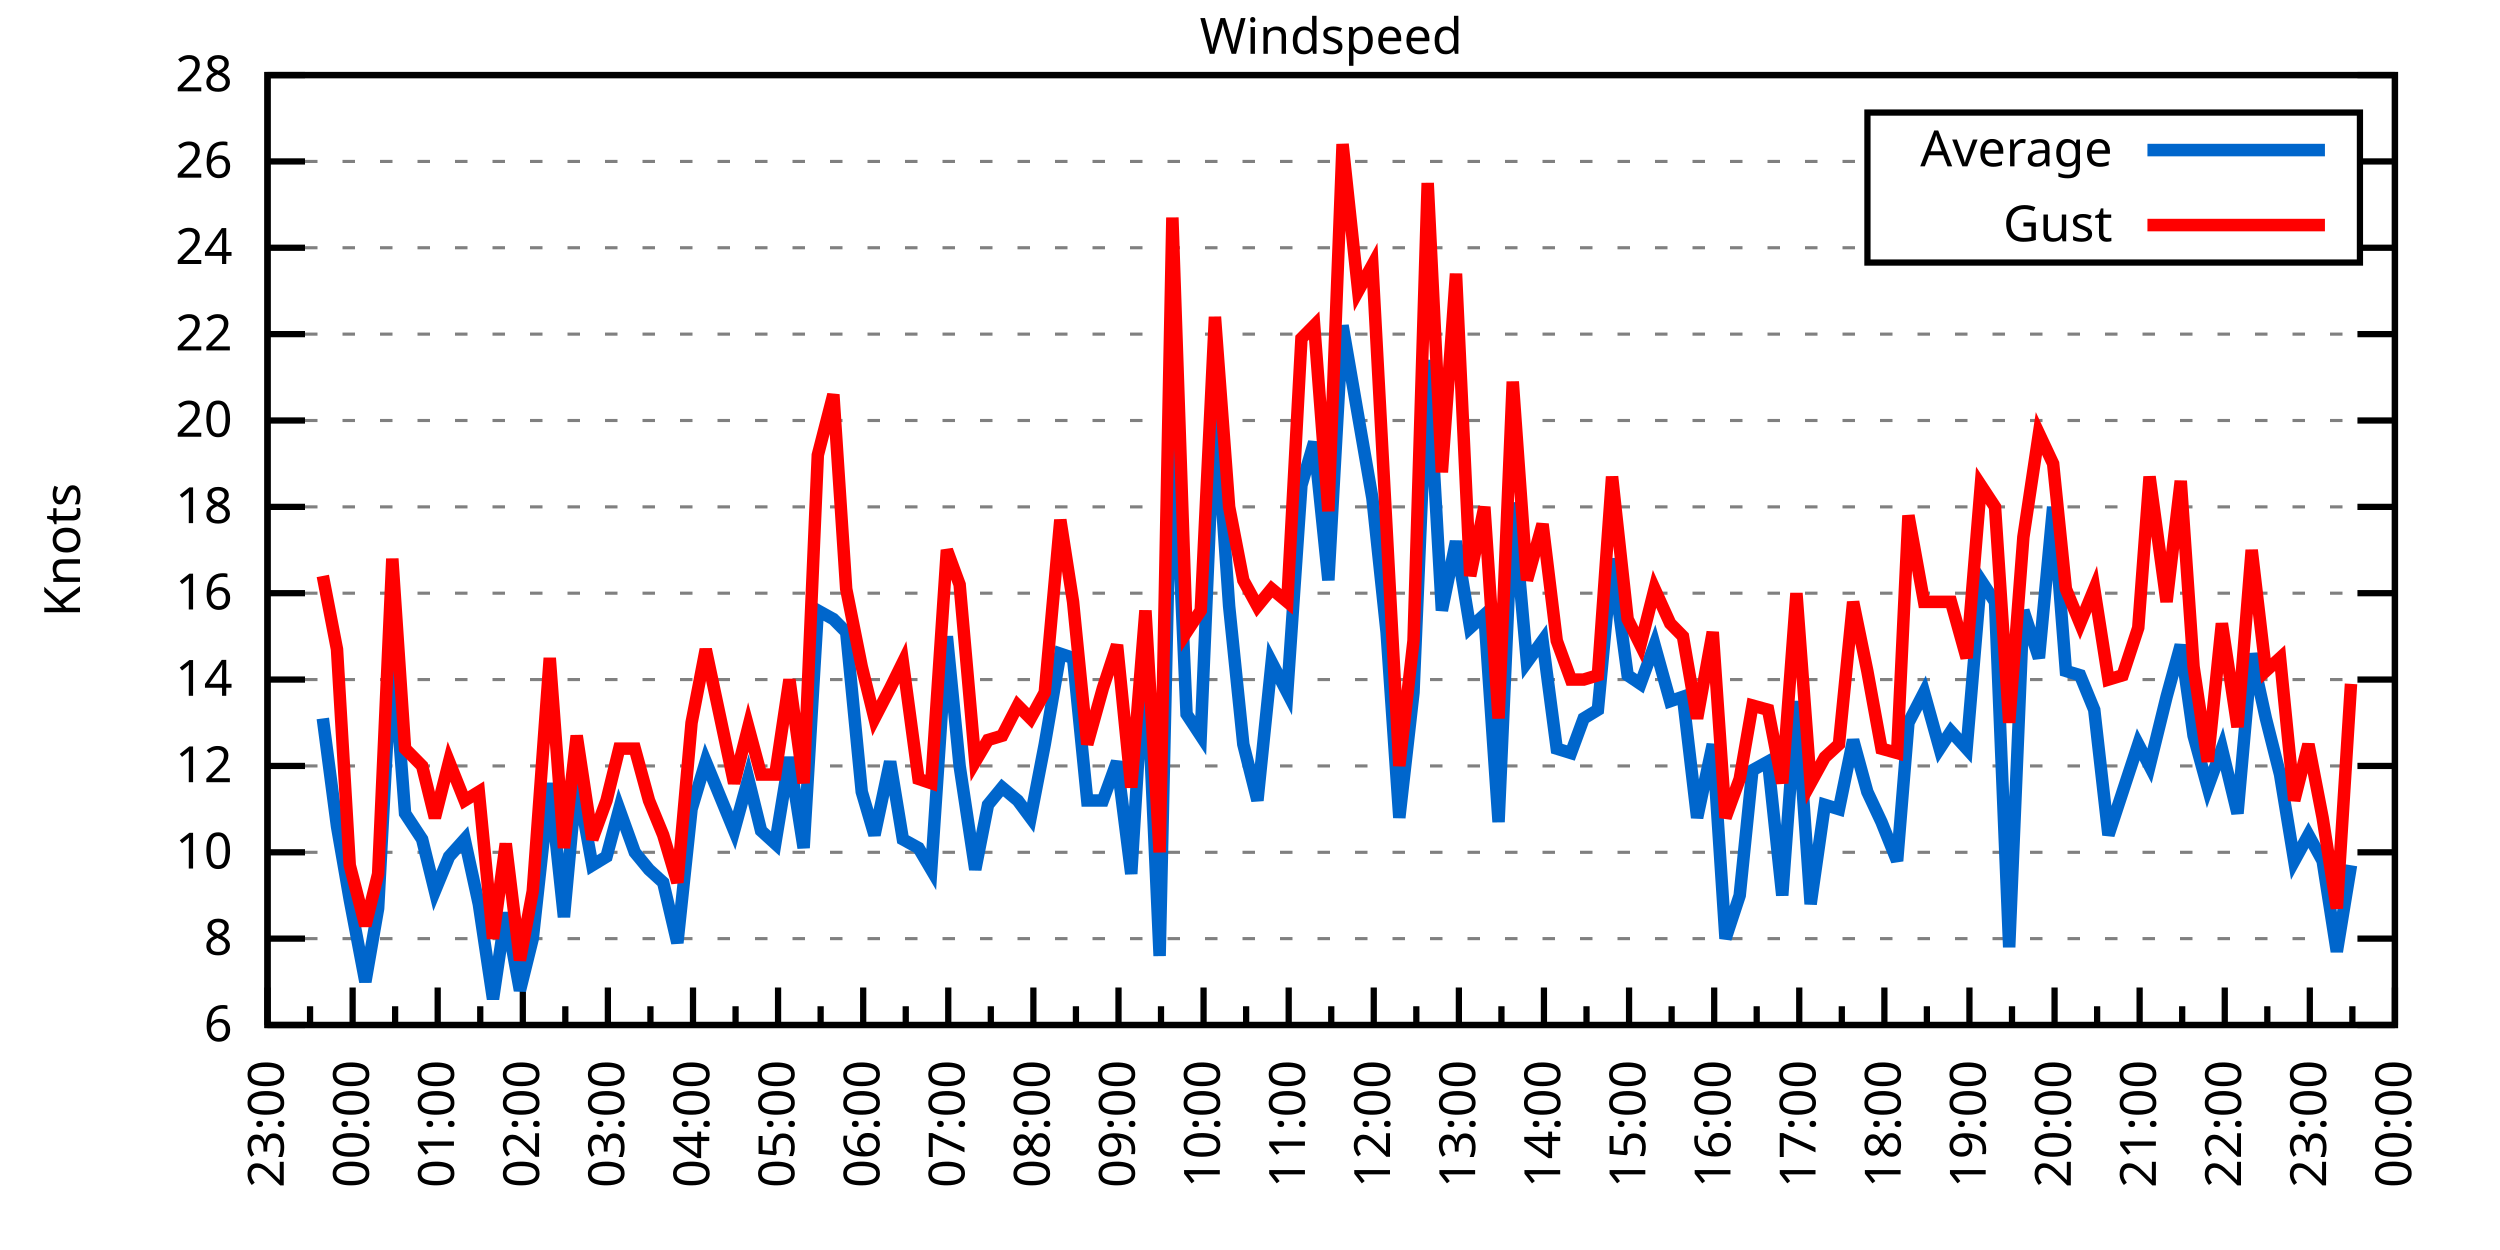
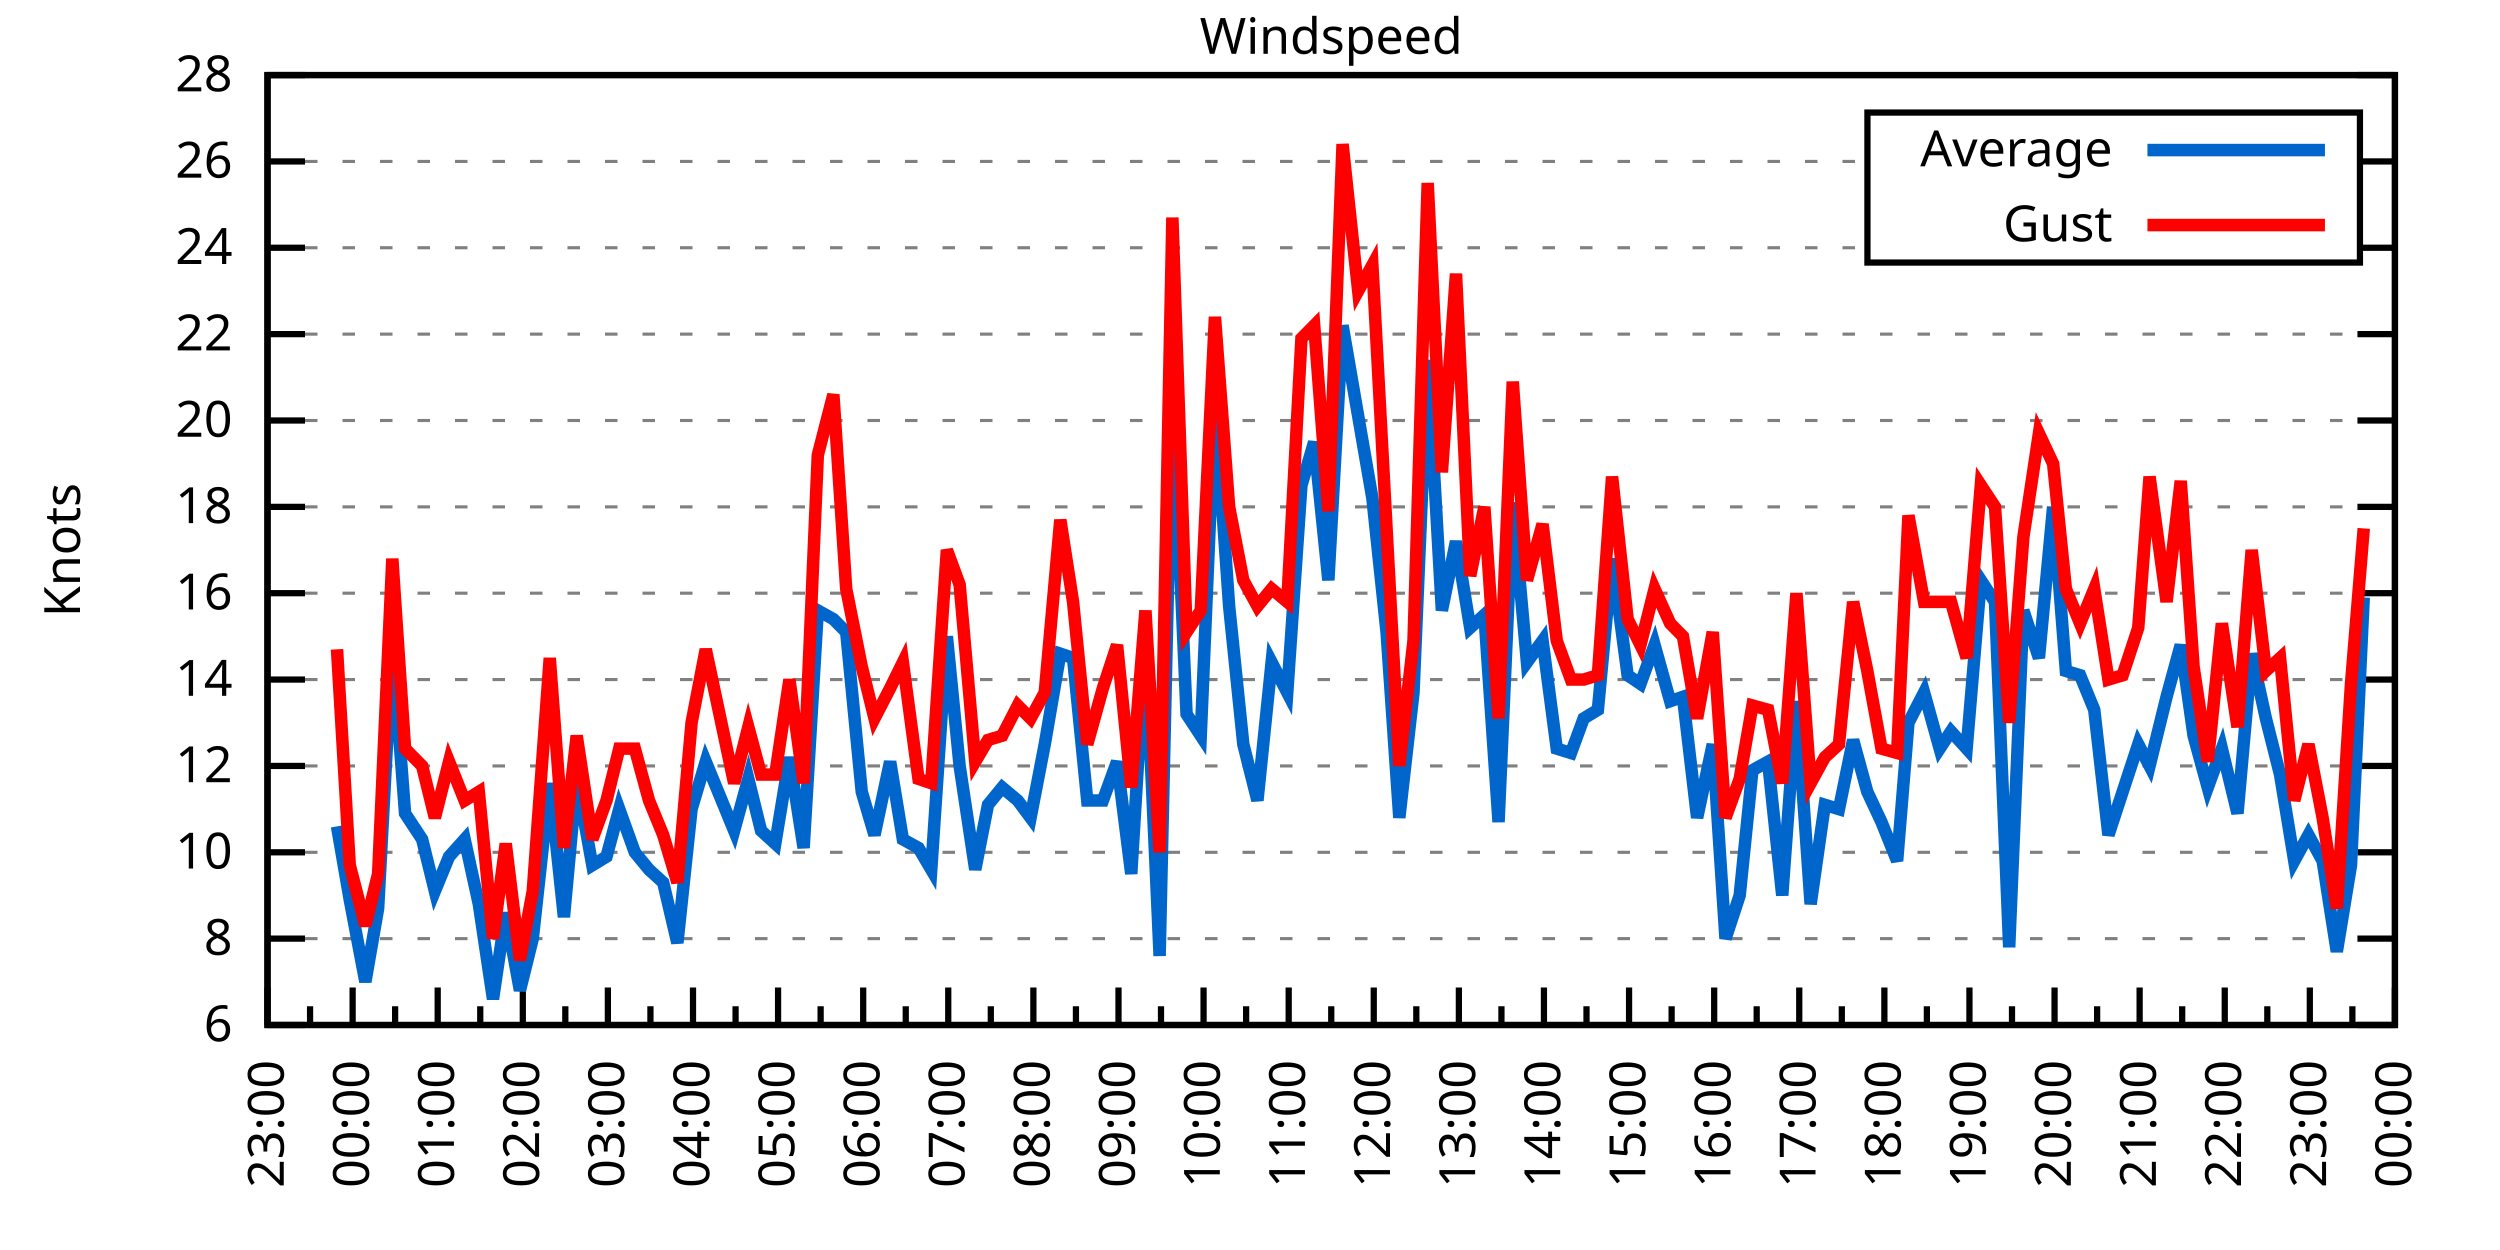
<svg xmlns="http://www.w3.org/2000/svg" xmlns:xlink="http://www.w3.org/1999/xlink" width="400" height="200" viewBox="0 0 400 200">
  <g id="gnuplot_canvas">
    <rect x="0" y="0" width="400" height="200" fill="none" />
    <defs>
      <circle id="gpDot" r="0.5" stroke-width="0.5" stroke="currentColor" />
      <path id="gpPt0" stroke-width="0.333" stroke="currentColor" d="M-1,0 h2 M0,-1 v2" />
      <path id="gpPt1" stroke-width="0.333" stroke="currentColor" d="M-1,-1 L1,1 M1,-1 L-1,1" />
      <path id="gpPt2" stroke-width="0.333" stroke="currentColor" d="M-1,0 L1,0 M0,-1 L0,1 M-1,-1 L1,1 M-1,1 L1,-1" />
      <rect id="gpPt3" stroke-width="0.333" stroke="currentColor" x="-1" y="-1" width="2" height="2" />
      <rect id="gpPt4" stroke-width="0.333" stroke="currentColor" fill="currentColor" x="-1" y="-1" width="2" height="2" />
      <circle id="gpPt5" stroke-width="0.333" stroke="currentColor" cx="0" cy="0" r="1" />
      <use xlink:href="#gpPt5" id="gpPt6" fill="currentColor" stroke="none" />
      <path id="gpPt7" stroke-width="0.333" stroke="currentColor" d="M0,-1.33 L-1.33,0.67 L1.33,0.67 z" />
      <use xlink:href="#gpPt7" id="gpPt8" fill="currentColor" stroke="none" />
      <use xlink:href="#gpPt7" id="gpPt9" stroke="currentColor" transform="rotate(180)" />
      <use xlink:href="#gpPt9" id="gpPt10" fill="currentColor" stroke="none" />
      <use xlink:href="#gpPt3" id="gpPt11" stroke="currentColor" transform="rotate(45)" />
      <use xlink:href="#gpPt11" id="gpPt12" fill="currentColor" stroke="none" />
      <path id="gpPt13" stroke-width="0.333" stroke="currentColor" d="M0,1.330 L1.265,0.411 L0.782,-1.067 L-0.782,-1.076 L-1.265,0.411 z" />
      <use xlink:href="#gpPt13" id="gpPt14" fill="currentColor" stroke="none" />
      <filter id="textbox" filterUnits="objectBoundingBox" x="0" y="0" height="1" width="1">
        <feFlood flood-color="white" flood-opacity="1" result="bgnd" />
        <feComposite in="SourceGraphic" in2="bgnd" operator="atop" />
      </filter>
      <filter id="greybox" filterUnits="objectBoundingBox" x="0" y="0" height="1" width="1">
        <feFlood flood-color="lightgrey" flood-opacity="1" result="grey" />
        <feComposite in="SourceGraphic" in2="grey" operator="atop" />
      </filter>
    </defs>
    <g fill="none" color="white" stroke="currentColor" stroke-width="1.00" stroke-linecap="butt" stroke-linejoin="miter">
</g>
    <g fill="none" color="black" stroke="currentColor" stroke-width="1.00" stroke-linecap="butt" stroke-linejoin="miter">
      <g stroke="none" shape-rendering="crispEdges">
        <polygon fill="rgb(255, 255, 255)" points="42.80,164.00 383.18,164.00 383.18,12.02 42.80,12.02 " />
      </g>
    </g>
    <g fill="none" color="black" stroke="currentColor" stroke-width="1.00" stroke-linecap="butt" stroke-linejoin="miter">
</g>
    <g fill="none" color="black" stroke="black" stroke-width="0.50" stroke-linecap="butt" stroke-linejoin="miter">
</g>
    <g fill="none" color="gray" stroke="currentColor" stroke-width="0.50" stroke-linecap="butt" stroke-linejoin="miter">
      <path stroke="gray" stroke-dasharray="2,4" class="gridline" d="M42.80,164.00 L383.19,164.00  " />
    </g>
    <g fill="none" color="gray" stroke="gray" stroke-width="1.00" stroke-linecap="butt" stroke-linejoin="miter">
</g>
    <g fill="none" color="black" stroke="currentColor" stroke-width="1.00" stroke-linecap="butt" stroke-linejoin="miter">
      <path stroke="black" d="M42.80,164.00 L48.80,164.00 M383.19,164.00 L377.19,164.00  " />
      <g transform="translate(37.20,166.60)" stroke="none" fill="black" font-family="Sans" font-size="8.00" text-anchor="end">
        <text>
          <tspan font-family="Sans"> 6</tspan>
        </text>
      </g>
    </g>
    <g fill="none" color="black" stroke="currentColor" stroke-width="1.00" stroke-linecap="butt" stroke-linejoin="miter">
</g>
    <g fill="none" color="black" stroke="black" stroke-width="0.50" stroke-linecap="butt" stroke-linejoin="miter">
</g>
    <g fill="none" color="gray" stroke="currentColor" stroke-width="0.50" stroke-linecap="butt" stroke-linejoin="miter">
      <path stroke="gray" stroke-dasharray="2,4" class="gridline" d="M42.80,150.18 L383.19,150.18  " />
    </g>
    <g fill="none" color="gray" stroke="gray" stroke-width="1.00" stroke-linecap="butt" stroke-linejoin="miter">
</g>
    <g fill="none" color="black" stroke="currentColor" stroke-width="1.00" stroke-linecap="butt" stroke-linejoin="miter">
      <path stroke="black" d="M42.80,150.18 L48.80,150.18 M383.19,150.18 L377.19,150.18  " />
      <g transform="translate(37.20,152.78)" stroke="none" fill="black" font-family="Sans" font-size="8.00" text-anchor="end">
        <text>
          <tspan font-family="Sans"> 8</tspan>
        </text>
      </g>
    </g>
    <g fill="none" color="black" stroke="currentColor" stroke-width="1.00" stroke-linecap="butt" stroke-linejoin="miter">
</g>
    <g fill="none" color="black" stroke="black" stroke-width="0.50" stroke-linecap="butt" stroke-linejoin="miter">
</g>
    <g fill="none" color="gray" stroke="currentColor" stroke-width="0.50" stroke-linecap="butt" stroke-linejoin="miter">
      <path stroke="gray" stroke-dasharray="2,4" class="gridline" d="M42.80,136.37 L383.19,136.37  " />
    </g>
    <g fill="none" color="gray" stroke="gray" stroke-width="1.00" stroke-linecap="butt" stroke-linejoin="miter">
</g>
    <g fill="none" color="black" stroke="currentColor" stroke-width="1.00" stroke-linecap="butt" stroke-linejoin="miter">
      <path stroke="black" d="M42.80,136.37 L48.80,136.37 M383.19,136.37 L377.19,136.37  " />
      <g transform="translate(37.20,138.97)" stroke="none" fill="black" font-family="Sans" font-size="8.00" text-anchor="end">
        <text>
          <tspan font-family="Sans"> 10</tspan>
        </text>
      </g>
    </g>
    <g fill="none" color="black" stroke="currentColor" stroke-width="1.00" stroke-linecap="butt" stroke-linejoin="miter">
</g>
    <g fill="none" color="black" stroke="black" stroke-width="0.50" stroke-linecap="butt" stroke-linejoin="miter">
</g>
    <g fill="none" color="gray" stroke="currentColor" stroke-width="0.50" stroke-linecap="butt" stroke-linejoin="miter">
      <path stroke="gray" stroke-dasharray="2,4" class="gridline" d="M42.80,122.55 L383.19,122.55  " />
    </g>
    <g fill="none" color="gray" stroke="gray" stroke-width="1.00" stroke-linecap="butt" stroke-linejoin="miter">
</g>
    <g fill="none" color="black" stroke="currentColor" stroke-width="1.00" stroke-linecap="butt" stroke-linejoin="miter">
      <path stroke="black" d="M42.80,122.55 L48.80,122.55 M383.19,122.55 L377.19,122.55  " />
      <g transform="translate(37.20,125.15)" stroke="none" fill="black" font-family="Sans" font-size="8.00" text-anchor="end">
        <text>
          <tspan font-family="Sans"> 12</tspan>
        </text>
      </g>
    </g>
    <g fill="none" color="black" stroke="currentColor" stroke-width="1.00" stroke-linecap="butt" stroke-linejoin="miter">
</g>
    <g fill="none" color="black" stroke="black" stroke-width="0.50" stroke-linecap="butt" stroke-linejoin="miter">
</g>
    <g fill="none" color="gray" stroke="currentColor" stroke-width="0.50" stroke-linecap="butt" stroke-linejoin="miter">
      <path stroke="gray" stroke-dasharray="2,4" class="gridline" d="M42.80,108.73 L383.19,108.73  " />
    </g>
    <g fill="none" color="gray" stroke="gray" stroke-width="1.00" stroke-linecap="butt" stroke-linejoin="miter">
</g>
    <g fill="none" color="black" stroke="currentColor" stroke-width="1.00" stroke-linecap="butt" stroke-linejoin="miter">
      <path stroke="black" d="M42.80,108.73 L48.80,108.73 M383.19,108.73 L377.19,108.73  " />
      <g transform="translate(37.20,111.33)" stroke="none" fill="black" font-family="Sans" font-size="8.00" text-anchor="end">
        <text>
          <tspan font-family="Sans"> 14</tspan>
        </text>
      </g>
    </g>
    <g fill="none" color="black" stroke="currentColor" stroke-width="1.00" stroke-linecap="butt" stroke-linejoin="miter">
</g>
    <g fill="none" color="black" stroke="black" stroke-width="0.50" stroke-linecap="butt" stroke-linejoin="miter">
</g>
    <g fill="none" color="gray" stroke="currentColor" stroke-width="0.50" stroke-linecap="butt" stroke-linejoin="miter">
      <path stroke="gray" stroke-dasharray="2,4" class="gridline" d="M42.80,94.91 L383.19,94.91  " />
    </g>
    <g fill="none" color="gray" stroke="gray" stroke-width="1.00" stroke-linecap="butt" stroke-linejoin="miter">
</g>
    <g fill="none" color="black" stroke="currentColor" stroke-width="1.00" stroke-linecap="butt" stroke-linejoin="miter">
      <path stroke="black" d="M42.80,94.91 L48.80,94.91 M383.19,94.91 L377.19,94.91  " />
      <g transform="translate(37.20,97.51)" stroke="none" fill="black" font-family="Sans" font-size="8.00" text-anchor="end">
        <text>
          <tspan font-family="Sans"> 16</tspan>
        </text>
      </g>
    </g>
    <g fill="none" color="black" stroke="currentColor" stroke-width="1.00" stroke-linecap="butt" stroke-linejoin="miter">
</g>
    <g fill="none" color="black" stroke="black" stroke-width="0.50" stroke-linecap="butt" stroke-linejoin="miter">
</g>
    <g fill="none" color="gray" stroke="currentColor" stroke-width="0.50" stroke-linecap="butt" stroke-linejoin="miter">
      <path stroke="gray" stroke-dasharray="2,4" class="gridline" d="M42.80,81.10 L383.19,81.10  " />
    </g>
    <g fill="none" color="gray" stroke="gray" stroke-width="1.00" stroke-linecap="butt" stroke-linejoin="miter">
</g>
    <g fill="none" color="black" stroke="currentColor" stroke-width="1.00" stroke-linecap="butt" stroke-linejoin="miter">
      <path stroke="black" d="M42.80,81.10 L48.80,81.10 M383.19,81.10 L377.19,81.10  " />
      <g transform="translate(37.20,83.70)" stroke="none" fill="black" font-family="Sans" font-size="8.00" text-anchor="end">
        <text>
          <tspan font-family="Sans"> 18</tspan>
        </text>
      </g>
    </g>
    <g fill="none" color="black" stroke="currentColor" stroke-width="1.00" stroke-linecap="butt" stroke-linejoin="miter">
</g>
    <g fill="none" color="black" stroke="black" stroke-width="0.50" stroke-linecap="butt" stroke-linejoin="miter">
</g>
    <g fill="none" color="gray" stroke="currentColor" stroke-width="0.50" stroke-linecap="butt" stroke-linejoin="miter">
      <path stroke="gray" stroke-dasharray="2,4" class="gridline" d="M42.80,67.28 L383.19,67.28  " />
    </g>
    <g fill="none" color="gray" stroke="gray" stroke-width="1.00" stroke-linecap="butt" stroke-linejoin="miter">
</g>
    <g fill="none" color="black" stroke="currentColor" stroke-width="1.00" stroke-linecap="butt" stroke-linejoin="miter">
      <path stroke="black" d="M42.80,67.28 L48.80,67.28 M383.19,67.28 L377.19,67.28  " />
      <g transform="translate(37.20,69.88)" stroke="none" fill="black" font-family="Sans" font-size="8.00" text-anchor="end">
        <text>
          <tspan font-family="Sans"> 20</tspan>
        </text>
      </g>
    </g>
    <g fill="none" color="black" stroke="currentColor" stroke-width="1.00" stroke-linecap="butt" stroke-linejoin="miter">
</g>
    <g fill="none" color="black" stroke="black" stroke-width="0.50" stroke-linecap="butt" stroke-linejoin="miter">
</g>
    <g fill="none" color="gray" stroke="currentColor" stroke-width="0.50" stroke-linecap="butt" stroke-linejoin="miter">
      <path stroke="gray" stroke-dasharray="2,4" class="gridline" d="M42.80,53.46 L383.19,53.46  " />
    </g>
    <g fill="none" color="gray" stroke="gray" stroke-width="1.00" stroke-linecap="butt" stroke-linejoin="miter">
</g>
    <g fill="none" color="black" stroke="currentColor" stroke-width="1.00" stroke-linecap="butt" stroke-linejoin="miter">
      <path stroke="black" d="M42.80,53.46 L48.80,53.46 M383.19,53.46 L377.19,53.46  " />
      <g transform="translate(37.20,56.06)" stroke="none" fill="black" font-family="Sans" font-size="8.00" text-anchor="end">
        <text>
          <tspan font-family="Sans"> 22</tspan>
        </text>
      </g>
    </g>
    <g fill="none" color="black" stroke="currentColor" stroke-width="1.00" stroke-linecap="butt" stroke-linejoin="miter">
</g>
    <g fill="none" color="black" stroke="black" stroke-width="0.50" stroke-linecap="butt" stroke-linejoin="miter">
</g>
    <g fill="none" color="gray" stroke="currentColor" stroke-width="0.50" stroke-linecap="butt" stroke-linejoin="miter">
      <path stroke="gray" stroke-dasharray="2,4" class="gridline" d="M42.80,39.64 L298.79,39.64 M377.59,39.64 L383.19,39.64  " />
    </g>
    <g fill="none" color="gray" stroke="gray" stroke-width="1.00" stroke-linecap="butt" stroke-linejoin="miter">
</g>
    <g fill="none" color="black" stroke="currentColor" stroke-width="1.00" stroke-linecap="butt" stroke-linejoin="miter">
      <path stroke="black" d="M42.80,39.64 L48.80,39.64 M383.19,39.64 L377.19,39.64  " />
      <g transform="translate(37.20,42.24)" stroke="none" fill="black" font-family="Sans" font-size="8.00" text-anchor="end">
        <text>
          <tspan font-family="Sans"> 24</tspan>
        </text>
      </g>
    </g>
    <g fill="none" color="black" stroke="currentColor" stroke-width="1.00" stroke-linecap="butt" stroke-linejoin="miter">
</g>
    <g fill="none" color="black" stroke="black" stroke-width="0.50" stroke-linecap="butt" stroke-linejoin="miter">
</g>
    <g fill="none" color="gray" stroke="currentColor" stroke-width="0.50" stroke-linecap="butt" stroke-linejoin="miter">
      <path stroke="gray" stroke-dasharray="2,4" class="gridline" d="M42.80,25.83 L298.79,25.83 M377.59,25.83 L383.19,25.83  " />
    </g>
    <g fill="none" color="gray" stroke="gray" stroke-width="1.00" stroke-linecap="butt" stroke-linejoin="miter">
</g>
    <g fill="none" color="black" stroke="currentColor" stroke-width="1.00" stroke-linecap="butt" stroke-linejoin="miter">
      <path stroke="black" d="M42.80,25.83 L48.80,25.83 M383.19,25.83 L377.19,25.83  " />
      <g transform="translate(37.20,28.43)" stroke="none" fill="black" font-family="Sans" font-size="8.00" text-anchor="end">
        <text>
          <tspan font-family="Sans"> 26</tspan>
        </text>
      </g>
    </g>
    <g fill="none" color="black" stroke="currentColor" stroke-width="1.00" stroke-linecap="butt" stroke-linejoin="miter">
</g>
    <g fill="none" color="black" stroke="black" stroke-width="0.50" stroke-linecap="butt" stroke-linejoin="miter">
</g>
    <g fill="none" color="gray" stroke="currentColor" stroke-width="0.50" stroke-linecap="butt" stroke-linejoin="miter">
      <path stroke="gray" stroke-dasharray="2,4" class="gridline" d="M42.80,12.01 L383.19,12.01  " />
    </g>
    <g fill="none" color="gray" stroke="gray" stroke-width="1.00" stroke-linecap="butt" stroke-linejoin="miter">
</g>
    <g fill="none" color="black" stroke="currentColor" stroke-width="1.00" stroke-linecap="butt" stroke-linejoin="miter">
      <path stroke="black" d="M42.80,12.01 L48.80,12.01 M383.19,12.01 L377.19,12.01  " />
      <g transform="translate(37.20,14.61)" stroke="none" fill="black" font-family="Sans" font-size="8.00" text-anchor="end">
        <text>
          <tspan font-family="Sans"> 28</tspan>
        </text>
      </g>
    </g>
    <g fill="none" color="black" stroke="currentColor" stroke-width="1.00" stroke-linecap="butt" stroke-linejoin="miter">
      <path stroke="black" d="M42.80,164.00 L42.80,158.00  " />
      <g transform="translate(45.40,169.60) rotate(270)" stroke="none" fill="black" font-family="Sans" font-size="8.00" text-anchor="end">
        <text>
          <tspan font-family="Sans">23:00</tspan>
        </text>
      </g>
    </g>
    <g fill="none" color="black" stroke="currentColor" stroke-width="1.00" stroke-linecap="butt" stroke-linejoin="miter">
      <path stroke="black" d="M49.61,164.00 L49.61,161.00 M56.42,164.00 L56.42,158.00  " />
      <g transform="translate(59.02,169.60) rotate(270)" stroke="none" fill="black" font-family="Sans" font-size="8.00" text-anchor="end">
        <text>
          <tspan font-family="Sans">00:00</tspan>
        </text>
      </g>
    </g>
    <g fill="none" color="black" stroke="currentColor" stroke-width="1.00" stroke-linecap="butt" stroke-linejoin="miter">
      <path stroke="black" d="M63.22,164.00 L63.22,161.00 M70.03,164.00 L70.03,158.00  " />
      <g transform="translate(72.63,169.60) rotate(270)" stroke="none" fill="black" font-family="Sans" font-size="8.00" text-anchor="end">
        <text>
          <tspan font-family="Sans">01:00</tspan>
        </text>
      </g>
    </g>
    <g fill="none" color="black" stroke="currentColor" stroke-width="1.00" stroke-linecap="butt" stroke-linejoin="miter">
      <path stroke="black" d="M76.84,164.00 L76.84,161.00 M83.65,164.00 L83.65,158.00  " />
      <g transform="translate(86.25,169.60) rotate(270)" stroke="none" fill="black" font-family="Sans" font-size="8.00" text-anchor="end">
        <text>
          <tspan font-family="Sans">02:00</tspan>
        </text>
      </g>
    </g>
    <g fill="none" color="black" stroke="currentColor" stroke-width="1.00" stroke-linecap="butt" stroke-linejoin="miter">
      <path stroke="black" d="M90.45,164.00 L90.45,161.00 M97.26,164.00 L97.26,158.00  " />
      <g transform="translate(99.86,169.60) rotate(270)" stroke="none" fill="black" font-family="Sans" font-size="8.00" text-anchor="end">
        <text>
          <tspan font-family="Sans">03:00</tspan>
        </text>
      </g>
    </g>
    <g fill="none" color="black" stroke="currentColor" stroke-width="1.00" stroke-linecap="butt" stroke-linejoin="miter">
      <path stroke="black" d="M104.07,164.00 L104.07,161.00 M110.88,164.00 L110.88,158.00  " />
      <g transform="translate(113.48,169.60) rotate(270)" stroke="none" fill="black" font-family="Sans" font-size="8.00" text-anchor="end">
        <text>
          <tspan font-family="Sans">04:00</tspan>
        </text>
      </g>
    </g>
    <g fill="none" color="black" stroke="currentColor" stroke-width="1.00" stroke-linecap="butt" stroke-linejoin="miter">
      <path stroke="black" d="M117.69,164.00 L117.69,161.00 M124.49,164.00 L124.49,158.00  " />
      <g transform="translate(127.09,169.60) rotate(270)" stroke="none" fill="black" font-family="Sans" font-size="8.00" text-anchor="end">
        <text>
          <tspan font-family="Sans">05:00</tspan>
        </text>
      </g>
    </g>
    <g fill="none" color="black" stroke="currentColor" stroke-width="1.00" stroke-linecap="butt" stroke-linejoin="miter">
      <path stroke="black" d="M131.30,164.00 L131.30,161.00 M138.11,164.00 L138.11,158.00  " />
      <g transform="translate(140.71,169.60) rotate(270)" stroke="none" fill="black" font-family="Sans" font-size="8.00" text-anchor="end">
        <text>
          <tspan font-family="Sans">06:00</tspan>
        </text>
      </g>
    </g>
    <g fill="none" color="black" stroke="currentColor" stroke-width="1.00" stroke-linecap="butt" stroke-linejoin="miter">
      <path stroke="black" d="M144.92,164.00 L144.92,161.00 M151.72,164.00 L151.72,158.00  " />
      <g transform="translate(154.32,169.60) rotate(270)" stroke="none" fill="black" font-family="Sans" font-size="8.00" text-anchor="end">
        <text>
          <tspan font-family="Sans">07:00</tspan>
        </text>
      </g>
    </g>
    <g fill="none" color="black" stroke="currentColor" stroke-width="1.00" stroke-linecap="butt" stroke-linejoin="miter">
      <path stroke="black" d="M158.53,164.00 L158.53,161.00 M165.34,164.00 L165.34,158.00  " />
      <g transform="translate(167.94,169.60) rotate(270)" stroke="none" fill="black" font-family="Sans" font-size="8.00" text-anchor="end">
        <text>
          <tspan font-family="Sans">08:00</tspan>
        </text>
      </g>
    </g>
    <g fill="none" color="black" stroke="currentColor" stroke-width="1.00" stroke-linecap="butt" stroke-linejoin="miter">
      <path stroke="black" d="M172.15,164.00 L172.15,161.00 M178.96,164.00 L178.96,158.00  " />
      <g transform="translate(181.56,169.60) rotate(270)" stroke="none" fill="black" font-family="Sans" font-size="8.00" text-anchor="end">
        <text>
          <tspan font-family="Sans">09:00</tspan>
        </text>
      </g>
    </g>
    <g fill="none" color="black" stroke="currentColor" stroke-width="1.00" stroke-linecap="butt" stroke-linejoin="miter">
      <path stroke="black" d="M185.76,164.00 L185.76,161.00 M192.57,164.00 L192.57,158.00  " />
      <g transform="translate(195.17,169.60) rotate(270)" stroke="none" fill="black" font-family="Sans" font-size="8.00" text-anchor="end">
        <text>
          <tspan font-family="Sans">10:00</tspan>
        </text>
      </g>
    </g>
    <g fill="none" color="black" stroke="currentColor" stroke-width="1.00" stroke-linecap="butt" stroke-linejoin="miter">
      <path stroke="black" d="M199.38,164.00 L199.38,161.00 M206.19,164.00 L206.19,158.00  " />
      <g transform="translate(208.79,169.60) rotate(270)" stroke="none" fill="black" font-family="Sans" font-size="8.00" text-anchor="end">
        <text>
          <tspan font-family="Sans">11:00</tspan>
        </text>
      </g>
    </g>
    <g fill="none" color="black" stroke="currentColor" stroke-width="1.00" stroke-linecap="butt" stroke-linejoin="miter">
      <path stroke="black" d="M213.00,164.00 L213.00,161.00 M219.80,164.00 L219.80,158.00  " />
      <g transform="translate(222.40,169.60) rotate(270)" stroke="none" fill="black" font-family="Sans" font-size="8.00" text-anchor="end">
        <text>
          <tspan font-family="Sans">12:00</tspan>
        </text>
      </g>
    </g>
    <g fill="none" color="black" stroke="currentColor" stroke-width="1.00" stroke-linecap="butt" stroke-linejoin="miter">
      <path stroke="black" d="M226.61,164.00 L226.61,161.00 M233.42,164.00 L233.42,158.00  " />
      <g transform="translate(236.02,169.60) rotate(270)" stroke="none" fill="black" font-family="Sans" font-size="8.00" text-anchor="end">
        <text>
          <tspan font-family="Sans">13:00</tspan>
        </text>
      </g>
    </g>
    <g fill="none" color="black" stroke="currentColor" stroke-width="1.00" stroke-linecap="butt" stroke-linejoin="miter">
      <path stroke="black" d="M240.23,164.00 L240.23,161.00 M247.03,164.00 L247.03,158.00  " />
      <g transform="translate(249.63,169.60) rotate(270)" stroke="none" fill="black" font-family="Sans" font-size="8.00" text-anchor="end">
        <text>
          <tspan font-family="Sans">14:00</tspan>
        </text>
      </g>
    </g>
    <g fill="none" color="black" stroke="currentColor" stroke-width="1.00" stroke-linecap="butt" stroke-linejoin="miter">
      <path stroke="black" d="M253.84,164.00 L253.84,161.00 M260.65,164.00 L260.65,158.00  " />
      <g transform="translate(263.25,169.60) rotate(270)" stroke="none" fill="black" font-family="Sans" font-size="8.00" text-anchor="end">
        <text>
          <tspan font-family="Sans">15:00</tspan>
        </text>
      </g>
    </g>
    <g fill="none" color="black" stroke="currentColor" stroke-width="1.00" stroke-linecap="butt" stroke-linejoin="miter">
      <path stroke="black" d="M267.46,164.00 L267.46,161.00 M274.27,164.00 L274.27,158.00  " />
      <g transform="translate(276.87,169.60) rotate(270)" stroke="none" fill="black" font-family="Sans" font-size="8.00" text-anchor="end">
        <text>
          <tspan font-family="Sans">16:00</tspan>
        </text>
      </g>
    </g>
    <g fill="none" color="black" stroke="currentColor" stroke-width="1.00" stroke-linecap="butt" stroke-linejoin="miter">
      <path stroke="black" d="M281.07,164.00 L281.07,161.00 M287.88,164.00 L287.88,158.00  " />
      <g transform="translate(290.48,169.60) rotate(270)" stroke="none" fill="black" font-family="Sans" font-size="8.00" text-anchor="end">
        <text>
          <tspan font-family="Sans">17:00</tspan>
        </text>
      </g>
    </g>
    <g fill="none" color="black" stroke="currentColor" stroke-width="1.00" stroke-linecap="butt" stroke-linejoin="miter">
      <path stroke="black" d="M294.69,164.00 L294.69,161.00 M301.50,164.00 L301.50,158.00  " />
      <g transform="translate(304.10,169.60) rotate(270)" stroke="none" fill="black" font-family="Sans" font-size="8.00" text-anchor="end">
        <text>
          <tspan font-family="Sans">18:00</tspan>
        </text>
      </g>
    </g>
    <g fill="none" color="black" stroke="currentColor" stroke-width="1.00" stroke-linecap="butt" stroke-linejoin="miter">
      <path stroke="black" d="M308.30,164.00 L308.30,161.00 M315.11,164.00 L315.11,158.00  " />
      <g transform="translate(317.71,169.60) rotate(270)" stroke="none" fill="black" font-family="Sans" font-size="8.00" text-anchor="end">
        <text>
          <tspan font-family="Sans">19:00</tspan>
        </text>
      </g>
    </g>
    <g fill="none" color="black" stroke="currentColor" stroke-width="1.00" stroke-linecap="butt" stroke-linejoin="miter">
      <path stroke="black" d="M321.92,164.00 L321.92,161.00 M328.73,164.00 L328.73,158.00  " />
      <g transform="translate(331.33,169.60) rotate(270)" stroke="none" fill="black" font-family="Sans" font-size="8.00" text-anchor="end">
        <text>
          <tspan font-family="Sans">20:00</tspan>
        </text>
      </g>
    </g>
    <g fill="none" color="black" stroke="currentColor" stroke-width="1.00" stroke-linecap="butt" stroke-linejoin="miter">
      <path stroke="black" d="M335.54,164.00 L335.54,161.00 M342.34,164.00 L342.34,158.00  " />
      <g transform="translate(344.94,169.60) rotate(270)" stroke="none" fill="black" font-family="Sans" font-size="8.00" text-anchor="end">
        <text>
          <tspan font-family="Sans">21:00</tspan>
        </text>
      </g>
    </g>
    <g fill="none" color="black" stroke="currentColor" stroke-width="1.00" stroke-linecap="butt" stroke-linejoin="miter">
      <path stroke="black" d="M349.15,164.00 L349.15,161.00 M355.96,164.00 L355.96,158.00  " />
      <g transform="translate(358.56,169.60) rotate(270)" stroke="none" fill="black" font-family="Sans" font-size="8.00" text-anchor="end">
        <text>
          <tspan font-family="Sans">22:00</tspan>
        </text>
      </g>
    </g>
    <g fill="none" color="black" stroke="currentColor" stroke-width="1.00" stroke-linecap="butt" stroke-linejoin="miter">
      <path stroke="black" d="M362.77,164.00 L362.77,161.00 M369.57,164.00 L369.57,158.00  " />
      <g transform="translate(372.17,169.60) rotate(270)" stroke="none" fill="black" font-family="Sans" font-size="8.00" text-anchor="end">
        <text>
          <tspan font-family="Sans">23:00</tspan>
        </text>
      </g>
    </g>
    <g fill="none" color="black" stroke="currentColor" stroke-width="1.00" stroke-linecap="butt" stroke-linejoin="miter">
      <path stroke="black" d="M376.38,164.00 L376.38,161.00 M383.19,164.00 L383.19,158.00  " />
      <g transform="translate(385.79,169.60) rotate(270)" stroke="none" fill="black" font-family="Sans" font-size="8.00" text-anchor="end">
        <text>
          <tspan font-family="Sans">00:00</tspan>
        </text>
      </g>
    </g>
    <g fill="none" color="black" stroke="currentColor" stroke-width="1.00" stroke-linecap="butt" stroke-linejoin="miter">
</g>
    <g fill="none" color="black" stroke="currentColor" stroke-width="1.00" stroke-linecap="butt" stroke-linejoin="miter">
      <path stroke="black" d="M42.80,12.01 L42.80,164.00 L383.19,164.00 L383.19,12.01 L42.80,12.01 Z  " />
    </g>
    <g fill="none" color="black" stroke="currentColor" stroke-width="1.00" stroke-linecap="butt" stroke-linejoin="miter">
      <g transform="translate(12.80,88.01) rotate(270)" stroke="none" fill="black" font-family="Sans" font-size="8.00" text-anchor="middle">
        <text>
          <tspan font-family="Sans">Knots</tspan>
        </text>
      </g>
    </g>
    <g fill="none" color="black" stroke="currentColor" stroke-width="1.00" stroke-linecap="butt" stroke-linejoin="miter">
</g>
    <g fill="none" color="black" stroke="currentColor" stroke-width="1.00" stroke-linecap="butt" stroke-linejoin="miter">
      <path stroke="black" d="M298.79,42.01 L298.79,18.01 L377.59,18.01 L377.59,42.01 L298.79,42.01 Z  " />
    </g>
    <g id="Windspeed_plot_1">
      <g fill="none" color="white" stroke="black" stroke-width="2.00" stroke-linecap="butt" stroke-linejoin="miter">
</g>
      <g fill="none" color="black" stroke="currentColor" stroke-width="2.00" stroke-linecap="butt" stroke-linejoin="miter">
        <g transform="translate(337.99,26.61)" stroke="none" fill="black" font-family="Sans" font-size="8.00" text-anchor="end">
          <text>
            <tspan font-family="Sans">Average</tspan>
          </text>
        </g>
      </g>
      <g fill="none" color="black" stroke="currentColor" stroke-width="2.00" stroke-linecap="butt" stroke-linejoin="miter">
-         <path stroke="rgb(  0, 102, 204)" d="M343.59,24.01 L371.99,24.01 M51.65,114.95 L53.92,132.22 L55.96,143.96 L58.46,157.09 L60.50,145.35 L62.77,103.20   L64.81,130.15 L67.54,134.29 L69.58,142.58 L71.85,137.06 L74.34,134.29 L76.61,144.66 L78.88,159.85 L80.92,146.04   L83.19,158.47 L85.24,150.18 L87.96,125.31 L90.23,146.73 L92.27,124.62 L94.77,138.44 L97.04,137.06 L99.08,129.46   L101.57,136.37 L103.84,139.13 L106.11,141.20 L108.38,150.87 L110.65,129.46 L112.92,121.86 L117.46,132.91 L119.73,124.62   L121.77,132.91 L124.04,134.98 L126.31,121.17 L128.58,135.67 L130.85,97.68 L133.34,99.06 L135.39,101.13 L137.88,126.69   L139.92,133.60 L142.42,121.86 L144.46,134.29 L146.96,135.67 L149.00,139.13 L151.50,101.82 L153.54,122.55 L156.04,139.13   L158.08,128.77 L160.35,126.00 L162.84,128.08 L164.89,130.84 L167.16,119.09 L169.65,104.59 L171.69,105.28 L173.96,128.08   L176.46,128.08 L178.73,121.86 L181.00,139.82 L183.27,102.51 L185.54,152.95 L187.58,62.44 L189.85,114.26 L192.12,117.71   L194.39,64.52 L196.66,96.99 L198.93,119.09 L201.19,128.08 L203.46,105.97 L205.96,110.80 L208.23,77.64 L210.27,70.73   L212.54,92.84 L214.81,52.08 L217.31,66.59 L219.58,79.71 L221.85,101.13 L223.89,130.84 L226.16,110.80 L228.43,57.61   L230.70,97.68 L232.96,86.62 L235.23,100.44 L237.50,98.37 L239.77,131.53 L242.04,80.41 L244.31,105.97 L246.81,102.51   L249.08,119.78 L251.35,120.48 L253.39,114.95 L255.66,113.57 L257.93,89.39 L260.42,108.04 L262.47,109.42 L264.73,103.20   L267.23,112.19 L269.27,111.49 L271.54,130.84 L274.04,119.09 L276.08,150.18 L278.35,143.27 L280.39,123.24 L282.89,121.86   L285.16,143.27 L287.43,112.19 L289.70,144.66 L291.97,128.77 L294.23,129.46 L296.50,118.40 L298.77,126.69 L301.04,131.53   L303.54,137.75 L305.35,115.64 L307.85,110.80 L310.35,119.78 L312.16,117.02 L314.66,119.78 L316.93,92.84 L319.20,96.30   L321.47,151.56 L323.74,97.68 L326.23,105.28 L328.50,81.10 L330.54,107.35 L332.81,108.04 L335.08,113.57 L337.35,133.60   L339.62,126.69 L342.12,119.09 L343.93,122.55 L346.65,111.49 L348.92,103.20 L350.97,117.71 L353.24,126.00 L355.50,119.78   L358.00,130.15 L360.27,104.59 L362.54,114.95 L364.81,123.93 L367.08,137.75 L369.35,133.60 L371.62,137.75 L373.89,152.26   L376.16,138.44  " />
+         <path stroke="rgb(  0, 102, 204)" d="M343.59,24.01 L371.99,24.01 M53.92,132.22 L55.96,143.96 L58.46,157.09 L60.50,145.35 L62.77,103.20 L64.81,130.15   L67.54,134.29 L69.58,142.58 L71.85,137.06 L74.34,134.29 L76.61,144.66 L78.88,159.85 L80.92,146.04 L83.19,158.47   L85.24,150.18 L87.96,125.31 L90.23,146.73 L92.27,124.62 L94.77,138.44 L97.04,137.06 L99.08,129.46 L101.57,136.37   L103.84,139.13 L106.11,141.20 L108.38,150.87 L110.65,129.46 L112.92,121.86 L117.46,132.91 L119.73,124.62 L121.77,132.91   L124.04,134.98 L126.31,121.17 L128.58,135.67 L130.85,97.68 L133.34,99.06 L135.39,101.13 L137.88,126.69 L139.92,133.60   L142.42,121.86 L144.46,134.29 L146.96,135.67 L149.00,139.13 L151.50,101.82 L153.54,122.55 L156.04,139.13 L158.08,128.77   L160.35,126.00 L162.84,128.08 L164.89,130.84 L167.16,119.09 L169.65,104.59 L171.69,105.28 L173.96,128.08 L176.46,128.08   L178.73,121.86 L181.00,139.82 L183.27,102.51 L185.54,152.95 L187.58,62.44 L189.85,114.26 L192.12,117.71 L194.39,64.52   L196.66,96.99 L198.93,119.09 L201.19,128.08 L203.46,105.97 L205.96,110.80 L208.23,77.64 L210.27,70.73 L212.54,92.84   L214.81,52.08 L217.31,66.59 L219.58,79.71 L221.85,101.13 L223.89,130.84 L226.16,110.80 L228.43,57.61 L230.70,97.68   L232.96,86.62 L235.23,100.44 L237.50,98.37 L239.77,131.53 L242.04,80.41 L244.31,105.97 L246.81,102.51 L249.08,119.78   L251.35,120.48 L253.39,114.95 L255.66,113.57 L257.93,89.39 L260.42,108.04 L262.47,109.42 L264.73,103.20 L267.23,112.19   L269.27,111.49 L271.54,130.84 L274.04,119.09 L276.08,150.18 L278.35,143.27 L280.39,123.24 L282.89,121.86 L285.16,143.27   L287.43,112.19 L289.70,144.66 L291.97,128.77 L294.23,129.46 L296.50,118.40 L298.77,126.69 L301.04,131.53 L303.54,137.75   L305.35,115.64 L307.85,110.80 L310.35,119.78 L312.16,117.02 L314.66,119.78 L316.93,92.84 L319.20,96.30 L321.47,151.56   L323.74,97.68 L326.23,105.28 L328.50,81.10 L330.54,107.35 L332.81,108.04 L335.08,113.57 L337.35,133.60 L339.62,126.69   L342.12,119.09 L343.93,122.55 L346.65,111.49 L348.92,103.20 L350.97,117.71 L353.24,126.00 L355.50,119.78 L358.00,130.15   L360.27,104.59 L362.54,114.95 L364.81,123.93 L367.08,137.75 L369.35,133.60 L371.62,137.75 L373.89,152.26 L376.16,138.44   L378.20,95.60  " />
      </g>
    </g>
    <g id="Windspeed_plot_2">
      <g fill="none" color="black" stroke="currentColor" stroke-width="2.00" stroke-linecap="butt" stroke-linejoin="miter">
        <g transform="translate(337.99,38.61)" stroke="none" fill="black" font-family="Sans" font-size="8.00" text-anchor="end">
          <text>
            <tspan font-family="Sans">Gust</tspan>
          </text>
        </g>
      </g>
      <g fill="none" color="black" stroke="currentColor" stroke-width="2.00" stroke-linecap="butt" stroke-linejoin="miter">
-         <path stroke="rgb(255,   0,   0)" d="M343.59,36.01 L371.99,36.01 M51.65,92.15 L53.92,103.89 L55.96,138.44 L58.46,148.11 L60.50,139.82 L62.77,89.39   L64.81,119.78 L67.54,122.55 L69.58,130.84 L71.85,121.86 L74.34,128.08 L76.61,126.69 L78.88,150.18 L80.92,134.98   L83.19,153.64 L85.24,142.58 L87.96,105.28 L90.23,135.67 L92.27,117.71 L94.77,134.29 L97.04,128.08 L99.08,119.78   L101.57,119.78 L103.84,128.08 L106.11,133.60 L108.38,141.20 L110.65,115.64 L112.92,103.89 L117.46,125.31 L119.73,116.33   L121.77,123.93 L124.04,123.93 L126.31,108.73 L128.58,125.31 L130.85,72.81 L133.34,63.13 L135.39,94.22 L137.88,106.66   L139.92,114.95 L142.42,110.11 L144.46,105.97 L146.96,124.62 L149.00,125.31 L151.50,88.00 L153.54,93.53 L156.04,121.86   L158.08,118.40 L160.35,117.71 L162.84,112.88 L164.89,114.95 L167.16,110.80 L169.65,83.17 L171.69,96.30 L173.96,119.09   L176.46,110.11 L178.73,103.20 L181.00,126.00 L183.27,97.68 L185.54,136.37 L187.58,34.81 L189.85,101.13 L192.12,97.68   L194.39,50.70 L196.66,81.10 L198.93,92.84 L201.19,96.99 L203.46,94.22 L205.96,96.30 L208.23,54.15 L210.27,52.08   L212.54,81.79 L214.81,23.06 L217.31,46.55 L219.58,42.41 L221.85,84.55 L223.89,122.55 L226.16,102.51 L228.43,29.28   L230.70,75.57 L232.96,43.79 L235.23,92.15 L237.50,81.10 L239.77,114.95 L242.04,61.06 L244.31,92.84 L246.81,83.86   L249.08,102.51 L251.35,108.73 L253.39,108.73 L255.66,108.04 L257.93,76.26 L260.42,99.06 L262.47,103.20 L264.73,94.22   L267.23,99.75 L269.27,101.82 L271.54,114.95 L274.04,101.13 L276.08,130.84 L278.35,124.62 L280.39,112.88 L282.89,113.57   L285.16,125.31 L287.43,94.91 L289.70,125.31 L291.97,121.17 L294.23,119.09 L296.50,96.30 L298.77,107.35 L301.04,119.78   L303.54,120.48 L305.35,82.48 L307.85,96.30 L310.35,96.30 L312.16,96.30 L314.66,105.28 L316.93,77.64 L319.20,81.10   L321.47,115.64 L323.74,85.93 L326.23,69.35 L328.50,74.19 L330.54,94.22 L332.81,99.75 L335.08,94.22 L337.35,108.73   L339.62,108.04 L342.12,100.44 L343.93,76.26 L346.65,96.30 L348.92,76.95 L350.97,106.66 L353.24,121.86 L355.50,99.75   L358.00,116.33 L360.27,88.00 L362.54,107.35 L364.81,105.28 L367.08,128.08 L369.35,119.09 L371.62,130.84 L373.89,145.35   L376.16,109.42  " />
+         <path stroke="rgb(255,   0,   0)" d="M343.59,36.01 L371.99,36.01 M53.92,103.89 L55.96,138.44 L58.46,148.11 L60.50,139.82 L62.77,89.39 L64.81,119.78   L67.54,122.55 L69.58,130.84 L71.85,121.86 L74.34,128.08 L76.61,126.69 L78.88,150.18 L80.92,134.98 L83.19,153.64   L85.24,142.58 L87.96,105.28 L90.23,135.67 L92.27,117.71 L94.77,134.29 L97.04,128.08 L99.08,119.78 L101.57,119.78   L103.84,128.08 L106.11,133.60 L108.38,141.20 L110.65,115.64 L112.92,103.89 L117.46,125.31 L119.73,116.33 L121.77,123.93   L124.04,123.93 L126.31,108.73 L128.58,125.31 L130.85,72.81 L133.34,63.13 L135.39,94.22 L137.88,106.66 L139.92,114.95   L142.42,110.11 L144.46,105.97 L146.96,124.62 L149.00,125.31 L151.50,88.00 L153.54,93.53 L156.04,121.86 L158.08,118.40   L160.35,117.71 L162.84,112.88 L164.89,114.95 L167.16,110.80 L169.65,83.17 L171.69,96.30 L173.96,119.09 L176.46,110.11   L178.73,103.20 L181.00,126.00 L183.27,97.68 L185.54,136.37 L187.58,34.81 L189.85,101.13 L192.12,97.68 L194.39,50.70   L196.66,81.10 L198.93,92.84 L201.19,96.99 L203.46,94.22 L205.96,96.30 L208.23,54.15 L210.27,52.08 L212.54,81.79   L214.81,23.06 L217.31,46.55 L219.58,42.41 L221.85,84.55 L223.89,122.55 L226.16,102.51 L228.43,29.28 L230.70,75.57   L232.96,43.79 L235.23,92.15 L237.50,81.10 L239.77,114.95 L242.04,61.06 L244.31,92.84 L246.81,83.86 L249.08,102.51   L251.35,108.73 L253.39,108.73 L255.66,108.04 L257.93,76.26 L260.42,99.06 L262.47,103.20 L264.73,94.22 L267.23,99.75   L269.27,101.82 L271.54,114.95 L274.04,101.13 L276.08,130.84 L278.35,124.62 L280.39,112.88 L282.89,113.57 L285.16,125.31   L287.43,94.91 L289.70,125.31 L291.97,121.17 L294.23,119.09 L296.50,96.30 L298.77,107.35 L301.04,119.78 L303.54,120.48   L305.35,82.48 L307.85,96.30 L310.35,96.30 L312.16,96.30 L314.66,105.28 L316.93,77.64 L319.20,81.10 L321.47,115.64   L323.74,85.93 L326.23,69.35 L328.50,74.19 L330.54,94.22 L332.81,99.75 L335.08,94.22 L337.35,108.73 L339.62,108.04   L342.12,100.44 L343.93,76.26 L346.65,96.30 L348.92,76.95 L350.97,106.66 L353.24,121.86 L355.50,99.75 L358.00,116.33   L360.27,88.00 L362.54,107.35 L364.81,105.28 L367.08,128.08 L369.35,119.09 L371.62,130.84 L373.89,145.35 L376.16,109.42   L378.20,84.55  " />
      </g>
    </g>
    <g fill="none" color="black" stroke="currentColor" stroke-width="2.00" stroke-linecap="butt" stroke-linejoin="miter">
</g>
    <g fill="none" color="black" stroke="black" stroke-width="1.00" stroke-linecap="butt" stroke-linejoin="miter">
</g>
    <g fill="none" color="black" stroke="currentColor" stroke-width="1.00" stroke-linecap="butt" stroke-linejoin="miter">
      <path stroke="black" d="M42.80,12.01 L42.80,164.00 L383.19,164.00 L383.19,12.01 L42.80,12.01 Z  " />
    </g>
    <g fill="none" color="black" stroke="currentColor" stroke-width="1.00" stroke-linecap="butt" stroke-linejoin="miter">
      <g transform="translate(212.99,8.61)" stroke="none" fill="black" font-family="Sans" font-size="8.00" text-anchor="middle">
        <text>
          <tspan font-family="Sans">Windspeed</tspan>
        </text>
      </g>
    </g>
    <g fill="none" color="black" stroke="currentColor" stroke-width="1.00" stroke-linecap="butt" stroke-linejoin="miter">
</g>
  </g>
</svg>
